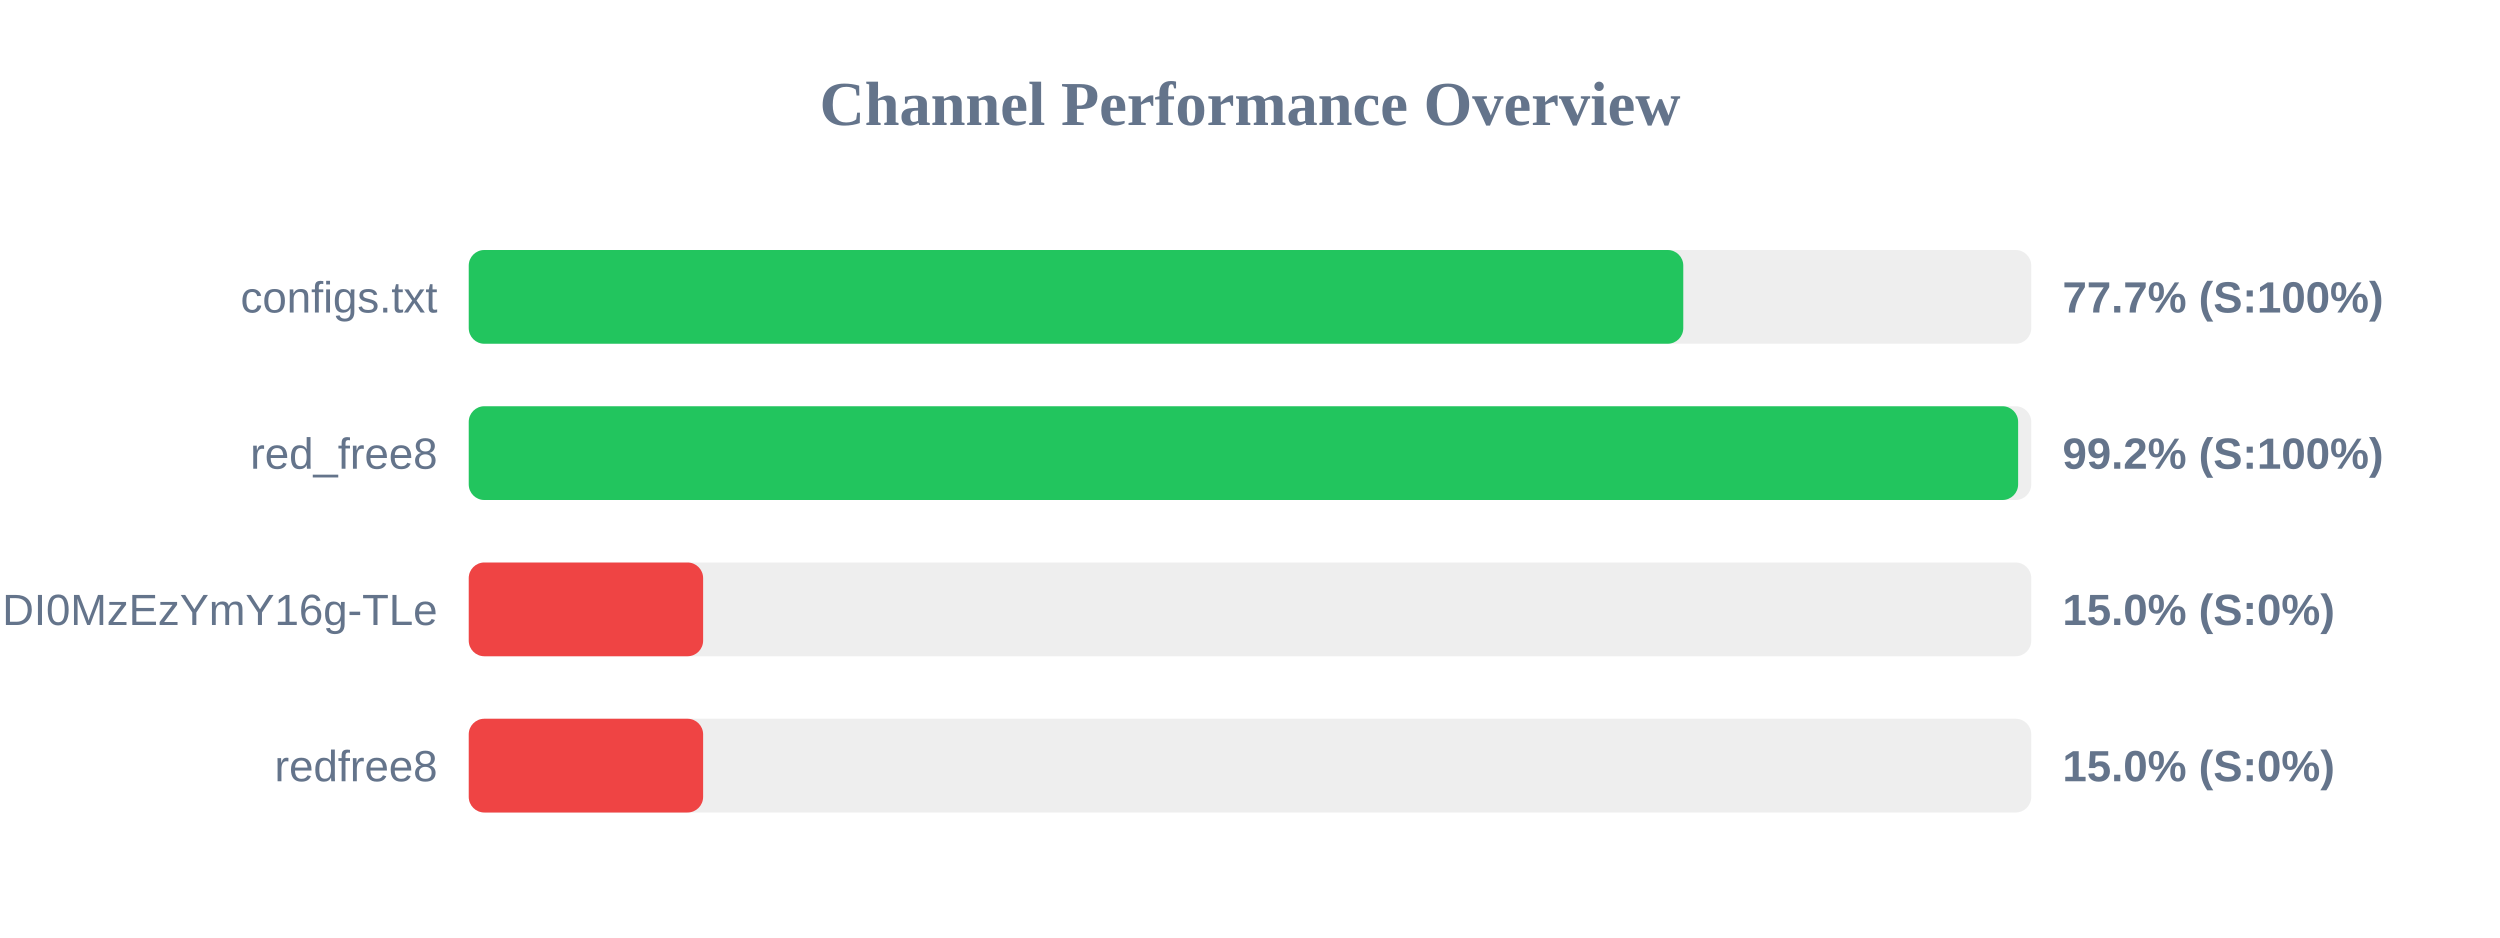
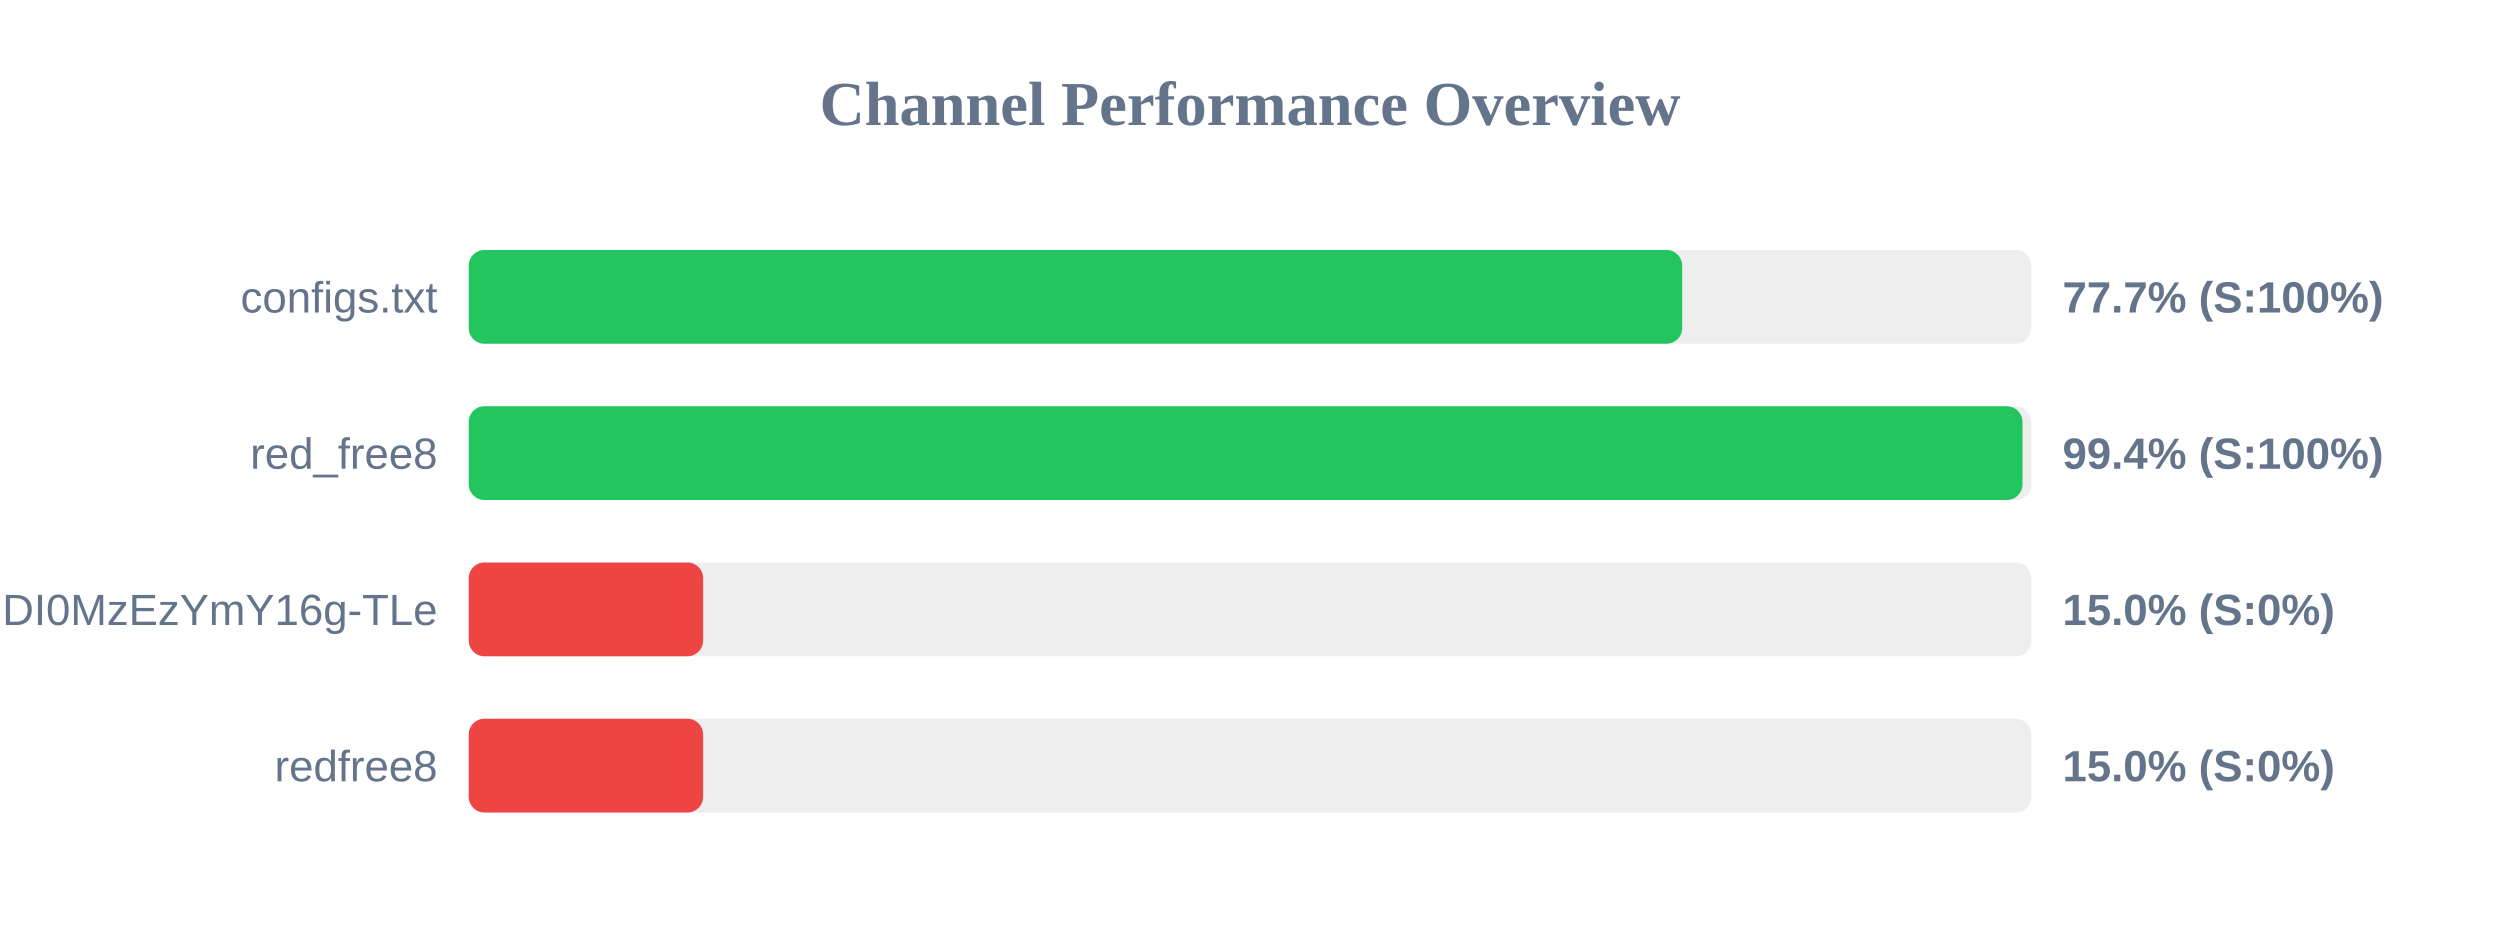
<svg xmlns="http://www.w3.org/2000/svg" width="800" height="300" version="1.1">
  <style>
        .row { font: 14px Arial; fill: #64748b; }
        .score { font: bold 14px Arial; fill: #64748b; }
    </style>
  <text x="400" y="40" text-anchor="middle" font-size="20px" font-weight="bold" fill="#64748b">Channel Performance Overview</text>
  <rect x="150" y="80" width="500" height="30" fill="#eee" rx="5" />
-   <rect x="150" y="80" width="388.65" height="30" fill="#22c55e" rx="5" />
+   <rect x="150" y="80" width="388.3" height="30" fill="#22c55e" rx="5" />
  <text x="140" y="100" text-anchor="end" class="row">configs.txt</text>
  <text x="660" y="100" text-anchor="start" class="score">77.7% (S:100%)</text>
  <rect x="150" y="130" width="500" height="30" fill="#eee" rx="5" />
-   <rect x="150" y="130" width="495.8" height="30" fill="#22c55e" rx="5" />
+   <rect x="150" y="130" width="497.2" height="30" fill="#22c55e" rx="5" />
  <text x="140" y="150" text-anchor="end" class="row">red_free8</text>
-   <text x="660" y="150" text-anchor="start" class="score">99.2% (S:100%)</text>
+   <text x="660" y="150" text-anchor="start" class="score">99.4% (S:100%)</text>
  <rect x="150" y="180" width="500" height="30" fill="#eee" rx="5" />
  <rect x="150" y="180" width="75.0" height="30" fill="#ef4444" rx="5" />
  <text x="140" y="200" text-anchor="end" class="row">NjEzODY1NDgyOCwxNzQ1NDI0MzEzYmY16g-TLe</text>
  <text x="660" y="200" text-anchor="start" class="score">15.0% (S:0%)</text>
  <rect x="150" y="230" width="500" height="30" fill="#eee" rx="5" />
  <rect x="150" y="230" width="75.0" height="30" fill="#ef4444" rx="5" />
  <text x="140" y="250" text-anchor="end" class="row">redfree8</text>
  <text x="660" y="250" text-anchor="start" class="score">15.0% (S:0%)</text>
</svg>
